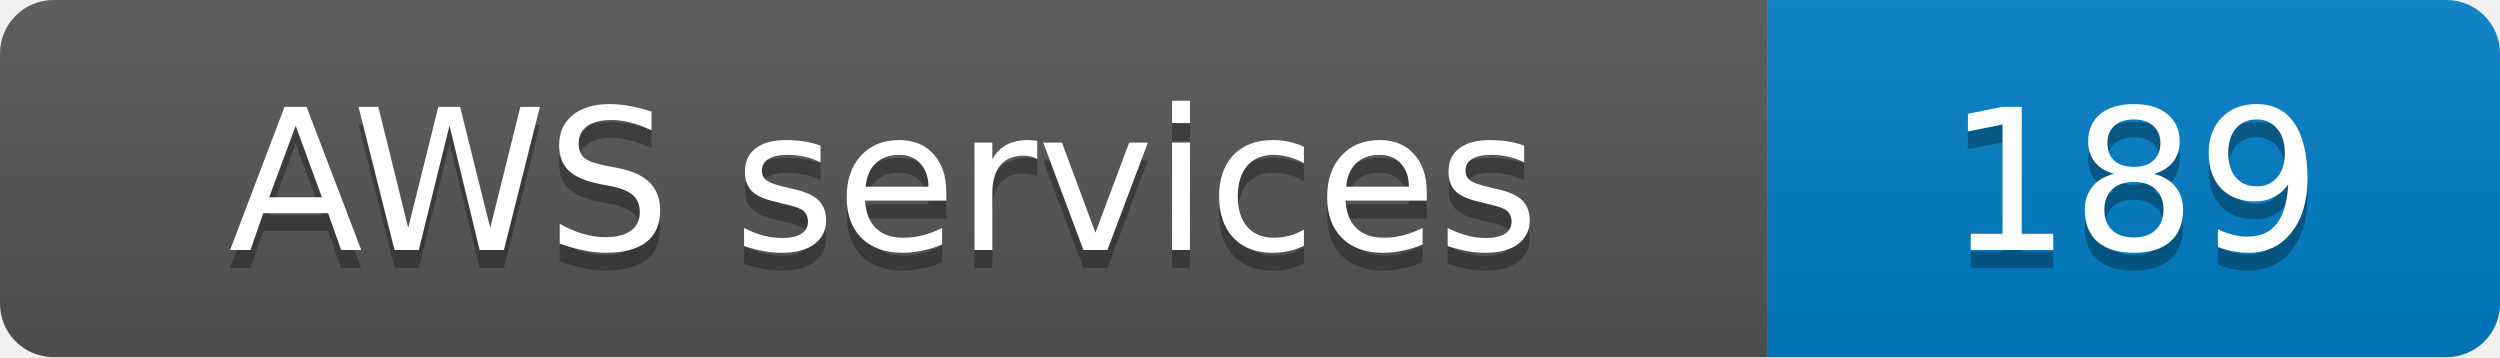
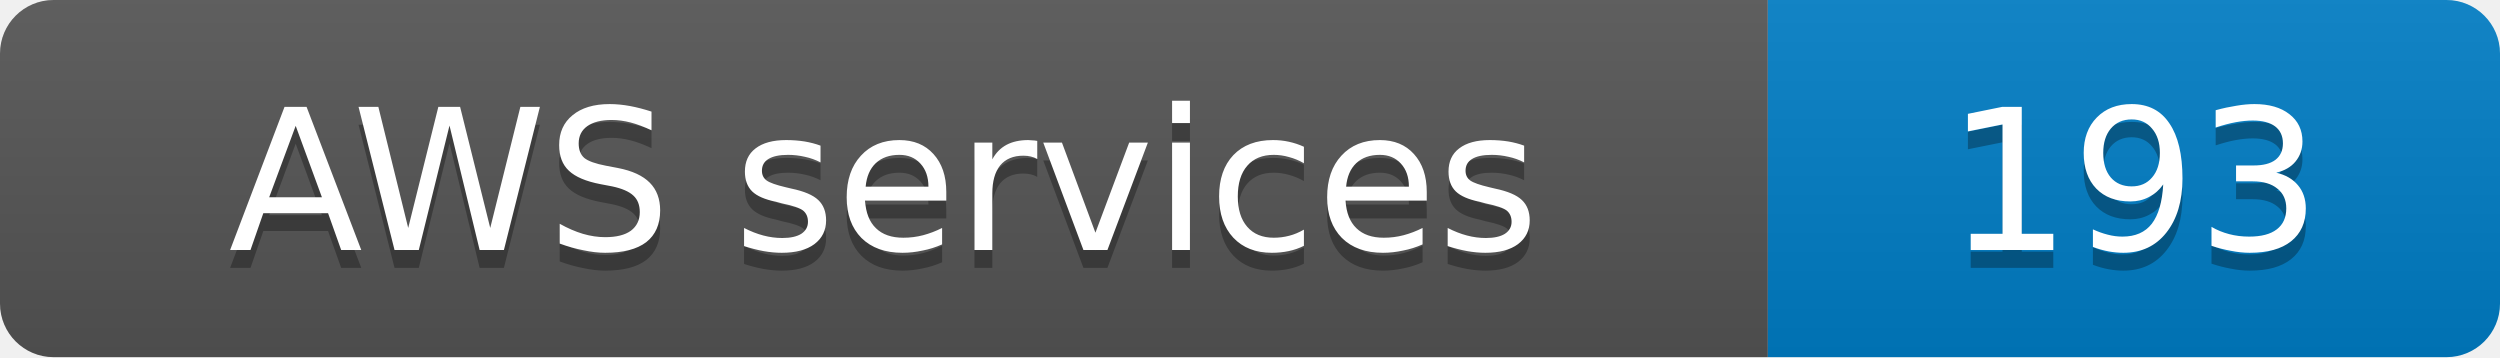
- <svg xmlns="http://www.w3.org/2000/svg" width="140" height="20" role="img" aria-label="AWS services: 189">
+ <svg xmlns="http://www.w3.org/2000/svg" width="140" height="20" role="img" aria-label="AWS services: 193">
  <linearGradient id="s" x2="0" y2="100%">
    <stop offset="0" stop-color="#bbb" stop-opacity=".1" />
    <stop offset="1" stop-opacity=".1" />
  </linearGradient>
  <clipPath id="r">
    <rect width="140" height="20" rx="3" fill="#fff" />
  </clipPath>
  <g clip-path="url(#r)">
    <rect width="99" height="20" fill="#555" />
    <rect x="99" width="41" height="20" fill="#007ec6" />
    <rect width="140" height="20" fill="url(#s)" />
  </g>
  <g fill="#fff" text-anchor="middle" font-family="Verdana,Geneva,DejaVu Sans,sans-serif" font-size="11">
    <text x="49.5" y="15" fill="#010101" fill-opacity=".3">AWS services</text>
    <text x="49.5" y="14">AWS services</text>
-     <text x="119.5" y="15" fill="#010101" fill-opacity=".3">189</text>
-     <text x="119.5" y="14">189</text>
+     <text x="119.5" y="15" fill="#010101" fill-opacity=".3">193</text>
+     <text x="119.5" y="14">193</text>
  </g>
</svg>
